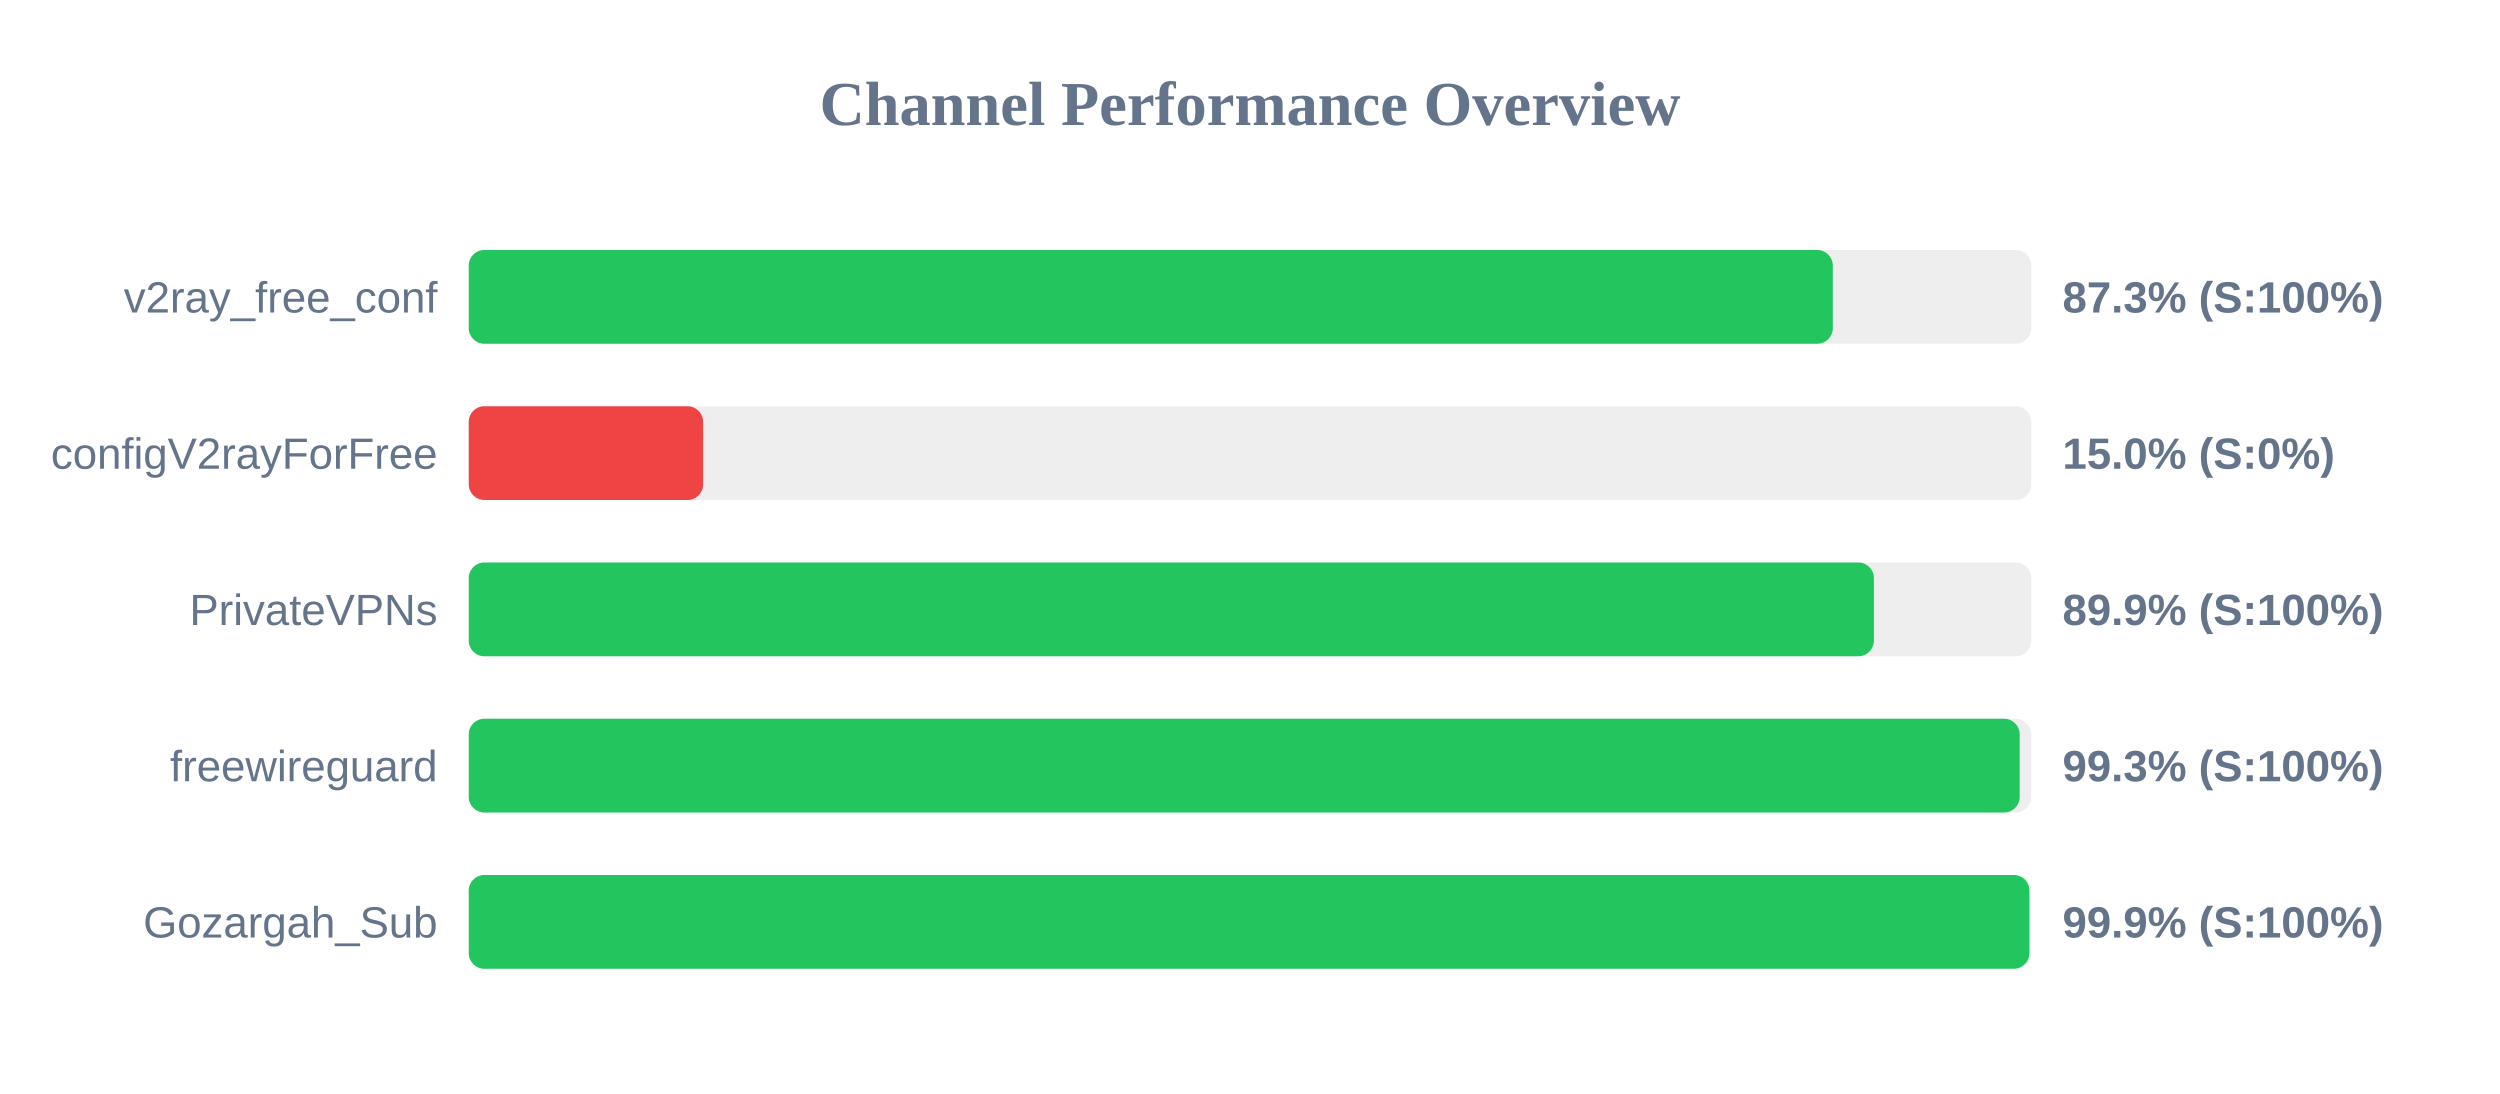
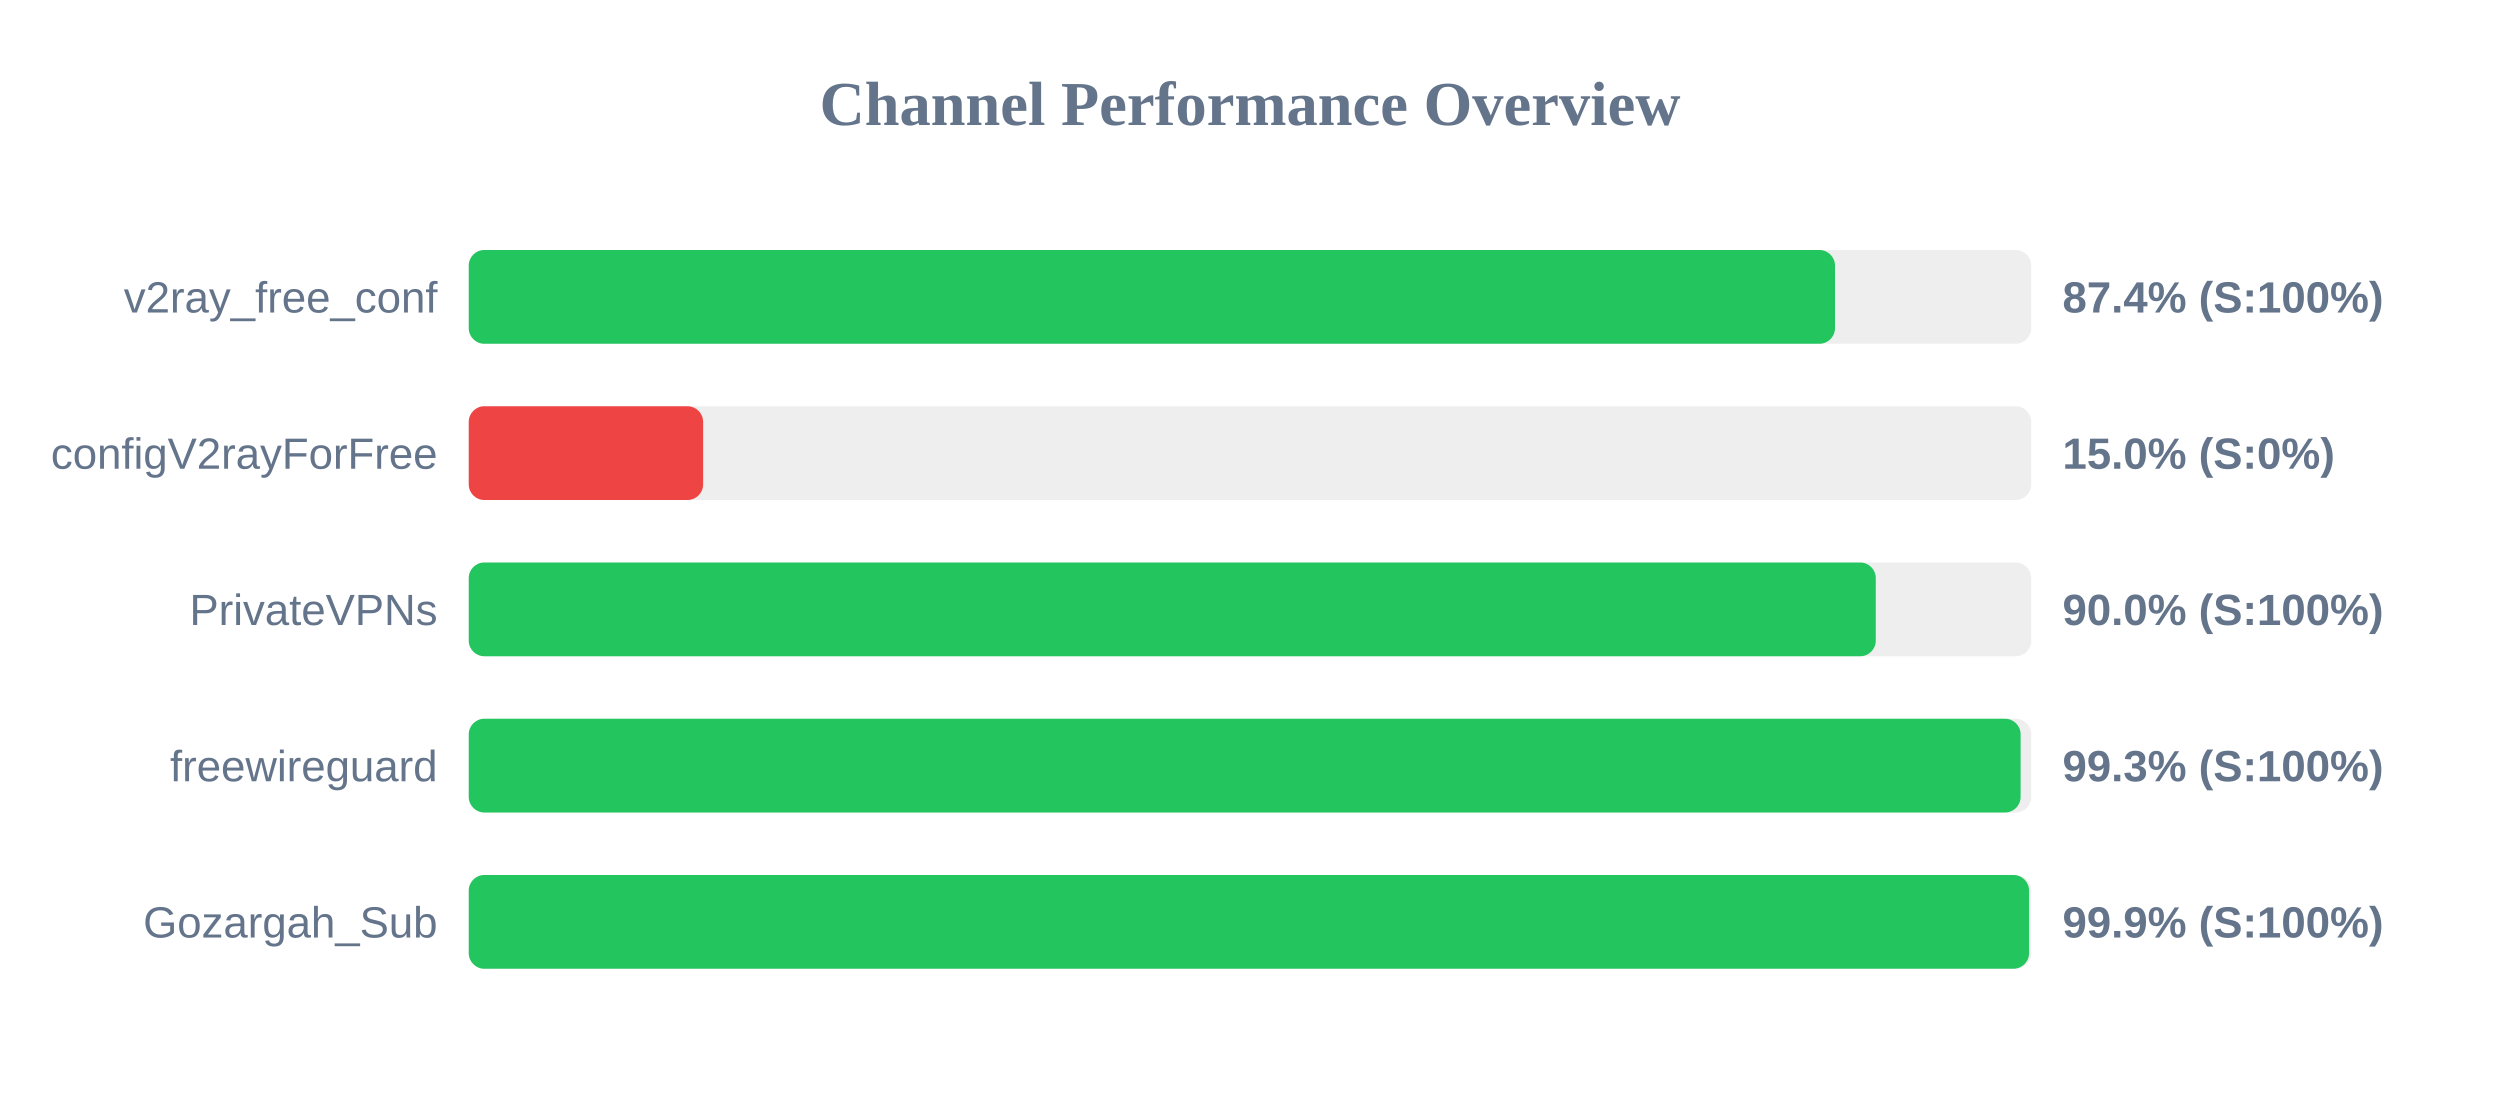
<svg xmlns="http://www.w3.org/2000/svg" width="800" height="350" version="1.1">
  <style>
        .row { font: 14px Arial; fill: #64748b; }
        .score { font: bold 14px Arial; fill: #64748b; }
    </style>
  <text x="400" y="40" text-anchor="middle" font-size="20px" font-weight="bold" fill="#64748b">Channel Performance Overview</text>
  <rect x="150" y="80" width="500" height="30" fill="#eee" rx="5" />
-   <rect x="150" y="80" width="436.5" height="30" fill="#22c55e" rx="5" />
+   <rect x="150" y="80" width="437.2" height="30" fill="#22c55e" rx="5" />
  <text x="140" y="100" text-anchor="end" class="row">v2ray_free_conf</text>
-   <text x="660" y="100" text-anchor="start" class="score">87.3% (S:100%)</text>
+   <text x="660" y="100" text-anchor="start" class="score">87.4% (S:100%)</text>
  <rect x="150" y="130" width="500" height="30" fill="#eee" rx="5" />
  <rect x="150" y="130" width="75.0" height="30" fill="#ef4444" rx="5" />
  <text x="140" y="150" text-anchor="end" class="row">configV2rayForFree</text>
  <text x="660" y="150" text-anchor="start" class="score">15.0% (S:0%)</text>
  <rect x="150" y="180" width="500" height="30" fill="#eee" rx="5" />
-   <rect x="150" y="180" width="449.65" height="30" fill="#22c55e" rx="5" />
+   <rect x="150" y="180" width="450.25" height="30" fill="#22c55e" rx="5" />
  <text x="140" y="200" text-anchor="end" class="row">PrivateVPNs</text>
-   <text x="660" y="200" text-anchor="start" class="score">89.9% (S:100%)</text>
+   <text x="660" y="200" text-anchor="start" class="score">90.0% (S:100%)</text>
  <rect x="150" y="230" width="500" height="30" fill="#eee" rx="5" />
-   <rect x="150" y="230" width="496.3" height="30" fill="#22c55e" rx="5" />
+   <rect x="150" y="230" width="496.6" height="30" fill="#22c55e" rx="5" />
  <text x="140" y="250" text-anchor="end" class="row">freewireguard</text>
  <text x="660" y="250" text-anchor="start" class="score">99.3% (S:100%)</text>
  <rect x="150" y="280" width="500" height="30" fill="#eee" rx="5" />
-   <rect x="150" y="280" width="499.4" height="30" fill="#22c55e" rx="5" />
+   <rect x="150" y="280" width="499.3" height="30" fill="#22c55e" rx="5" />
  <text x="140" y="300" text-anchor="end" class="row">Gozargah_Sub</text>
  <text x="660" y="300" text-anchor="start" class="score">99.9% (S:100%)</text>
</svg>
